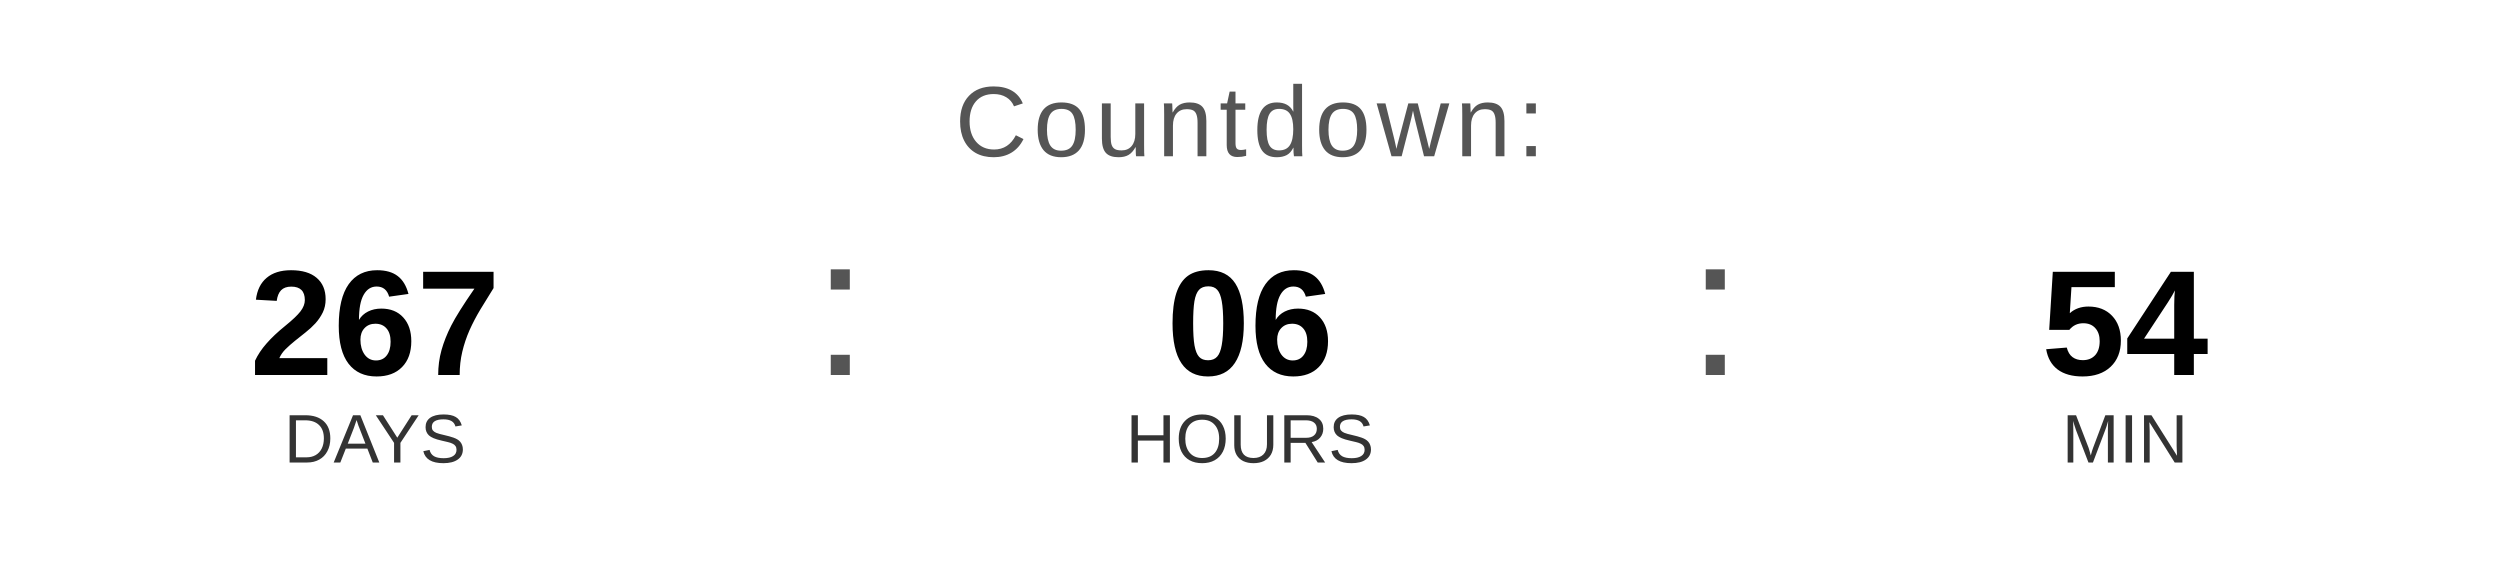
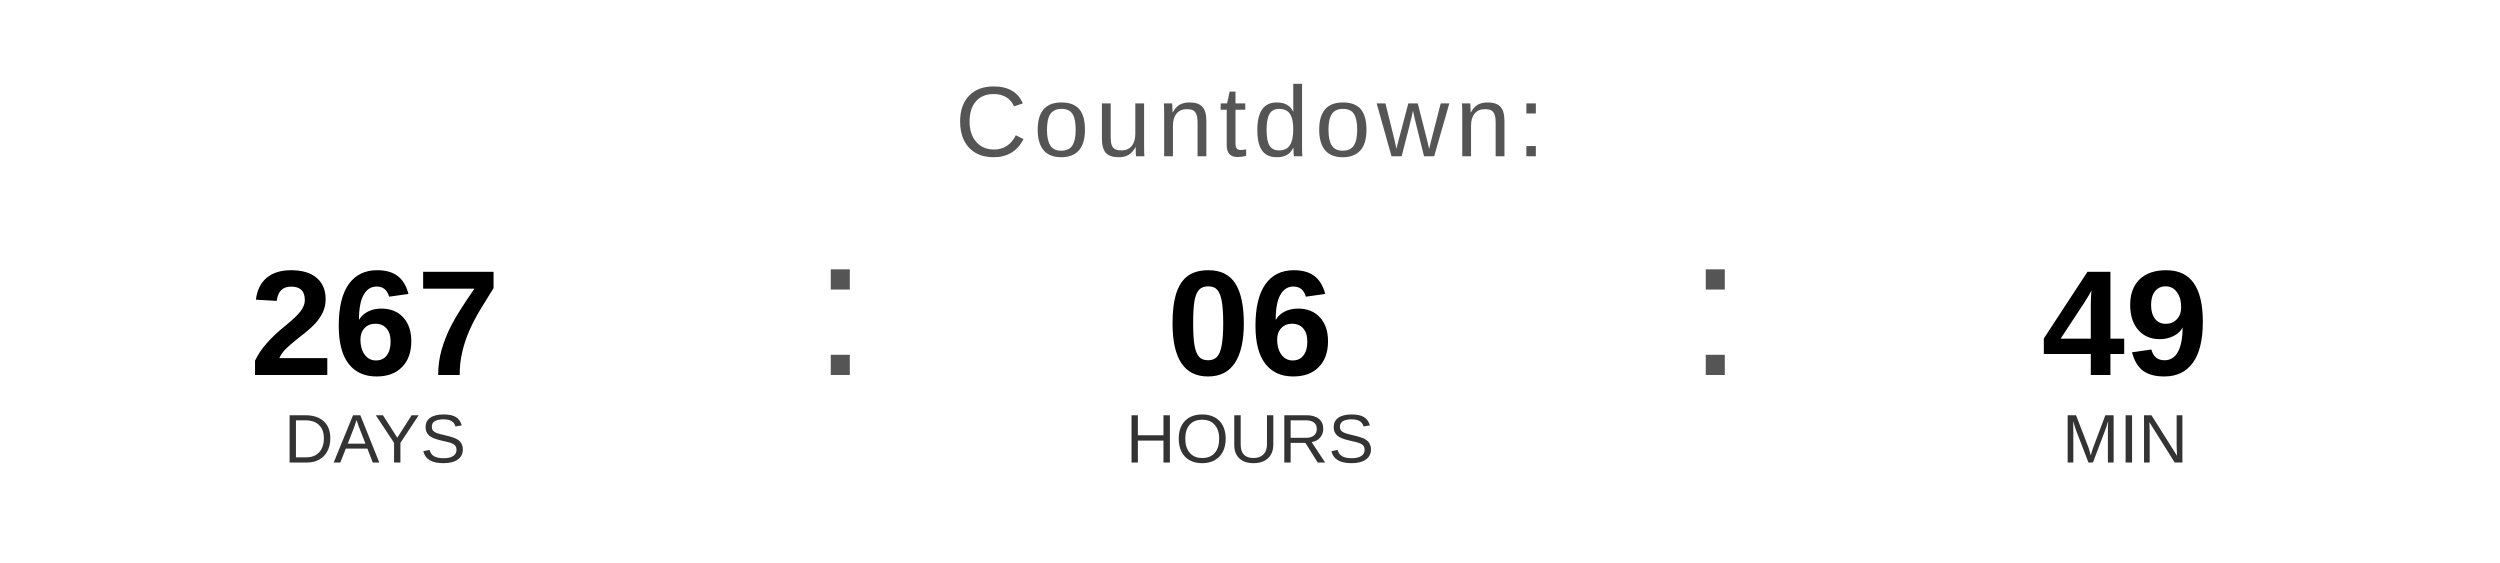
<svg xmlns="http://www.w3.org/2000/svg" width="400" height="90" viewBox="0 0 400 90">
  <text x="200" y="25" font-family="Arial, Helvetica, sans-serif" font-size="16" fill="#555555" text-anchor="middle" letter-spacing="1">
    Countdown:
  </text>
  <text x="60" y="60" font-family="Arial, Helvetica, sans-serif" font-size="24" font-weight="bold" fill="#000000" text-anchor="middle">267</text>
  <text x="60" y="74" font-family="Arial, Helvetica, sans-serif" font-size="11" fill="#333333" text-anchor="middle">DAYS</text>
  <text x="130" y="60" font-family="Arial, sans-serif" font-size="32" fill="#555555">:</text>
  <text x="200" y="60" font-family="Arial, Helvetica, sans-serif" font-size="24" font-weight="bold" fill="#000000" text-anchor="middle">06</text>
  <text x="200" y="74" font-family="Arial, Helvetica, sans-serif" font-size="11" fill="#333333" text-anchor="middle">HOURS</text>
  <text x="270" y="60" font-family="Arial, sans-serif" font-size="32" fill="#555555">:</text>
-   <text x="340" y="60" font-family="Arial, Helvetica, sans-serif" font-size="24" font-weight="bold" fill="#000000" text-anchor="middle">54</text>
+   <text x="340" y="60" font-family="Arial, Helvetica, sans-serif" font-size="24" font-weight="bold" fill="#000000" text-anchor="middle">49</text>
  <text x="340" y="74" font-family="Arial, Helvetica, sans-serif" font-size="11" fill="#333333" text-anchor="middle">MIN</text>
</svg>
